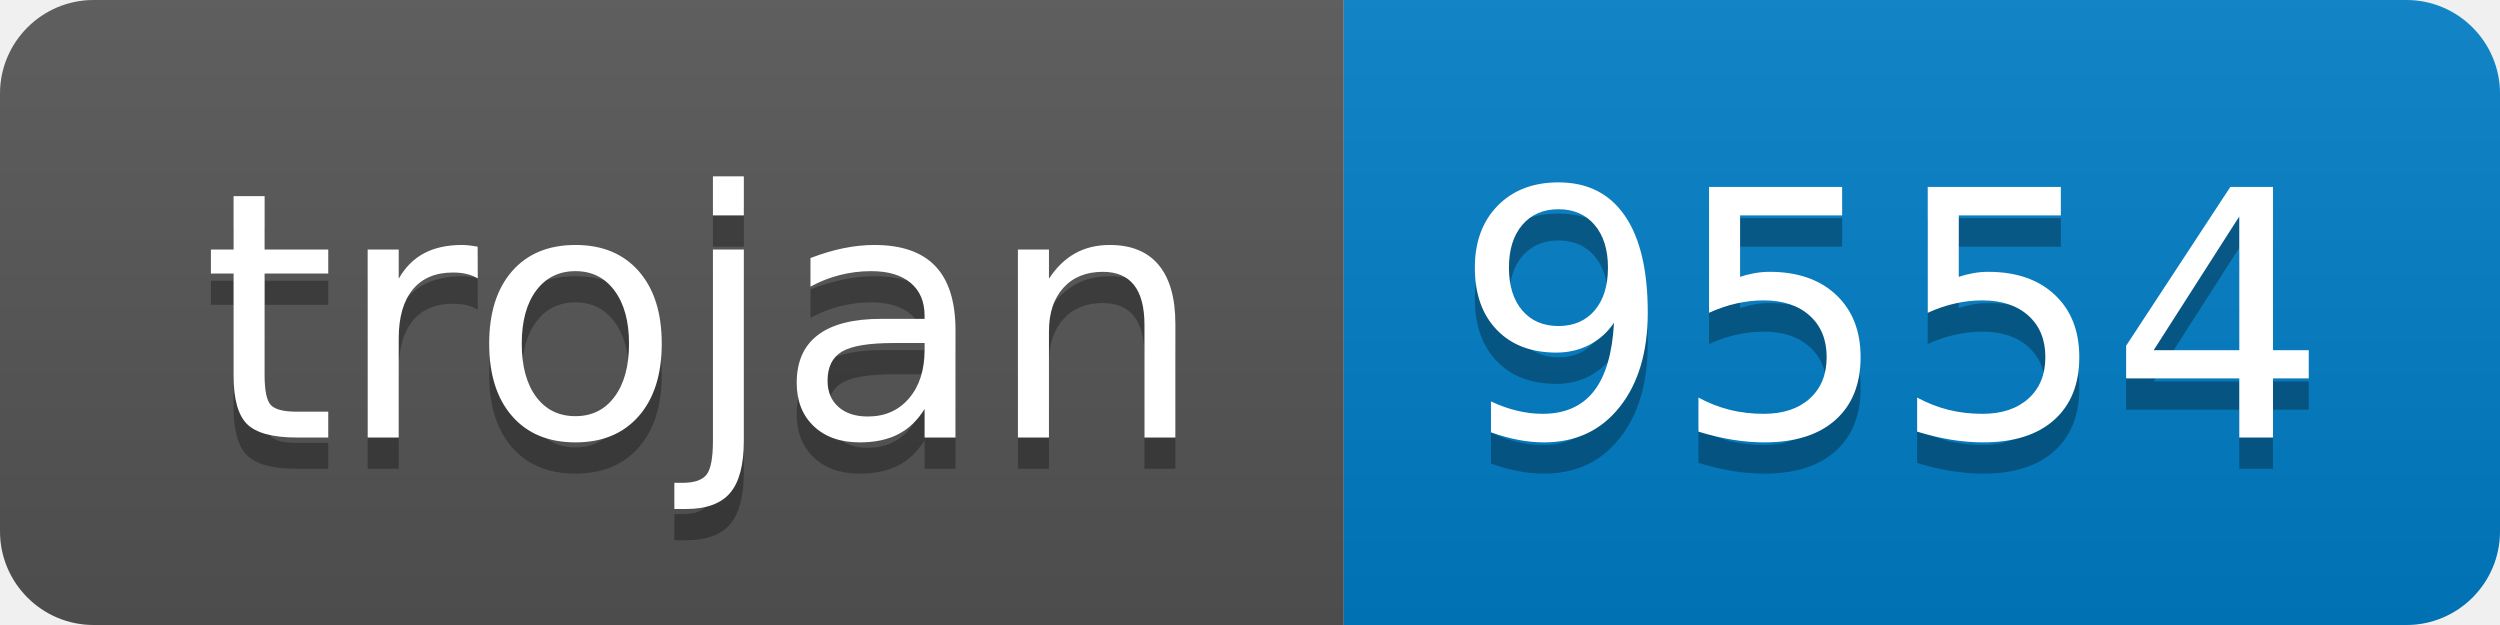
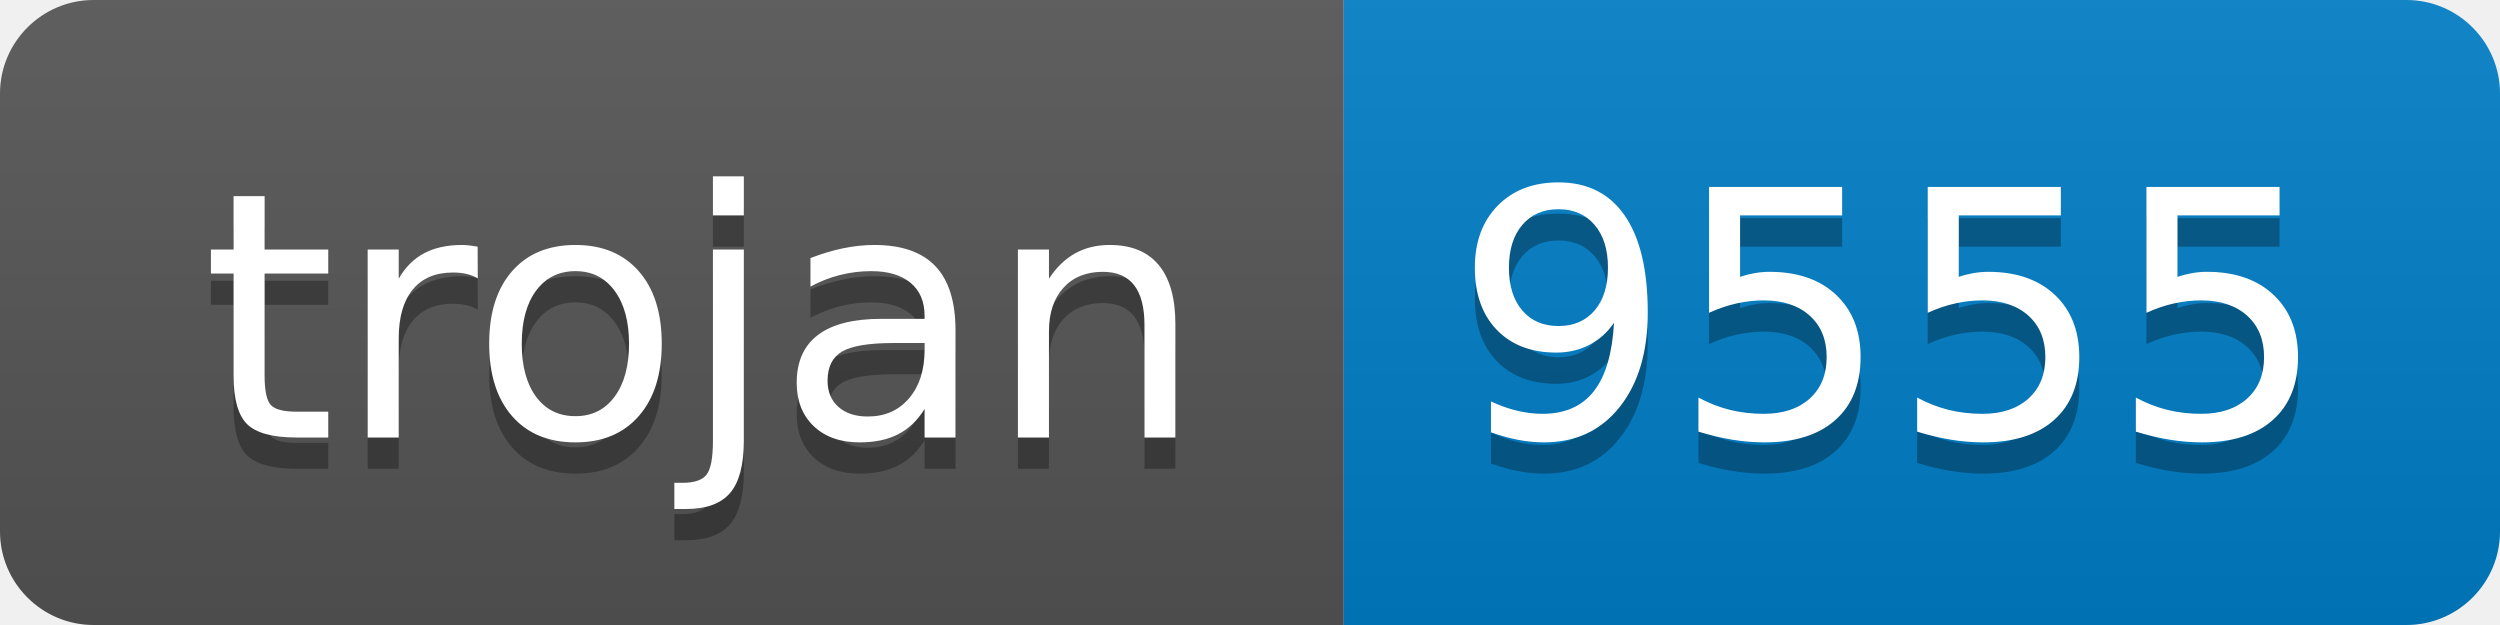
- <svg xmlns="http://www.w3.org/2000/svg" width="80" height="20" role="img" aria-label="trojan: 9554">
+ <svg xmlns="http://www.w3.org/2000/svg" width="80" height="20" role="img" aria-label="trojan: 9555">
  <linearGradient id="s" x2="0" y2="100%">
    <stop offset="0" stop-color="#bbb" stop-opacity=".1" />
    <stop offset="1" stop-opacity=".1" />
  </linearGradient>
  <clipPath id="r">
    <rect width="80" height="20" rx="3" fill="#fff" />
  </clipPath>
  <g clip-path="url(#r)">
    <rect width="43" height="20" fill="#555" />
    <rect x="43" width="37" height="20" fill="#007ec6" />
    <rect width="80" height="20" fill="url(#s)" />
  </g>
  <g fill="#fff" text-anchor="middle" font-family="Verdana,Geneva,DejaVu Sans,sans-serif" text-rendering="geometricPrecision" font-size="110">
    <text aria-hidden="true" x="225" y="150" fill="#010101" fill-opacity=".3" transform="scale(.1)" textLength="330">trojan</text>
    <text x="225" y="140" transform="scale(.1)" fill="#fff" textLength="330">trojan</text>
-     <text aria-hidden="true" x="605" y="150" fill="#010101" fill-opacity=".3" transform="scale(.1)" textLength="270">9554</text>
-     <text x="605" y="140" transform="scale(.1)" fill="#fff" textLength="270">9554</text>
+     <text aria-hidden="true" x="605" y="150" fill="#010101" fill-opacity=".3" transform="scale(.1)" textLength="270">9555</text>
+     <text x="605" y="140" transform="scale(.1)" fill="#fff" textLength="270">9555</text>
  </g>
</svg>
